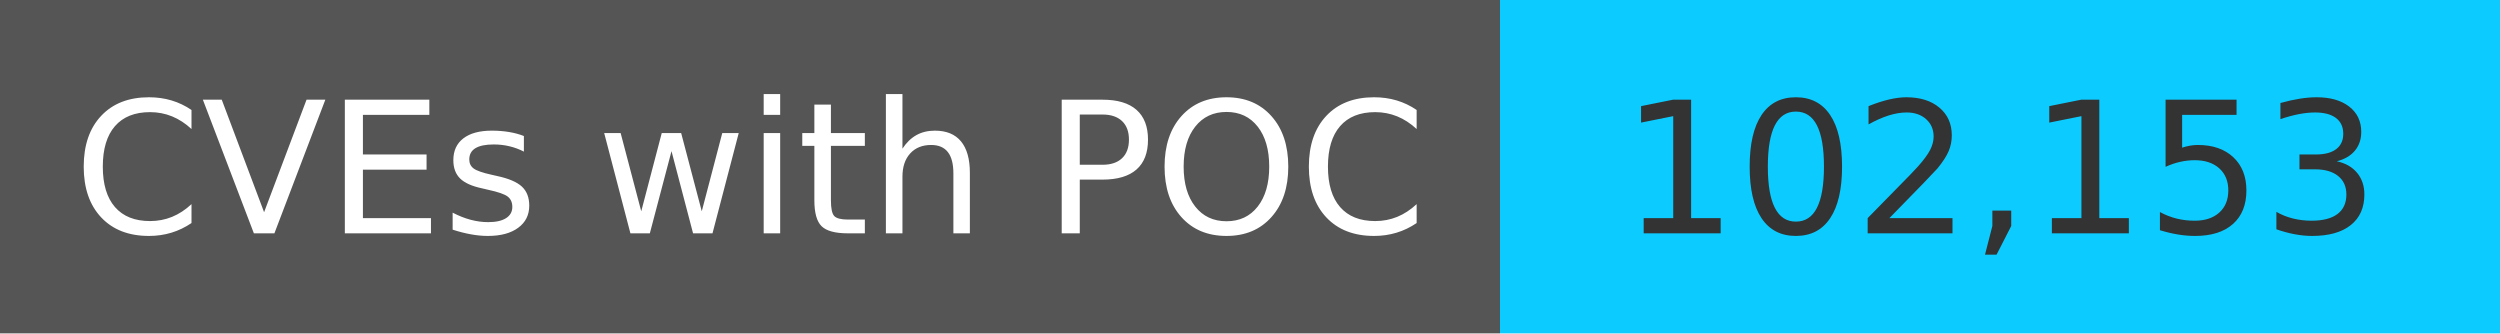
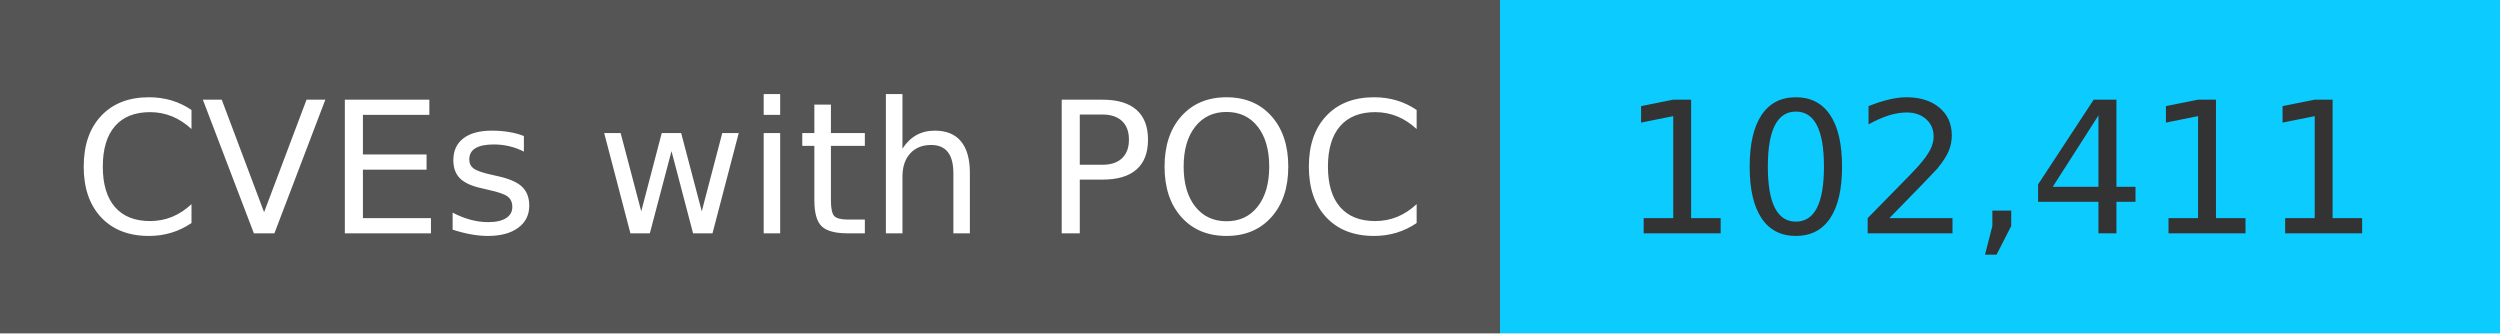
<svg xmlns="http://www.w3.org/2000/svg" width="150" height="20" role="img">
  <linearGradient id="s" x2="0" y2="100%">
    <stop offset="0" stop-color="#bbb" stop-opacity=".1" />
    <stop offset="1" stop-opacity=".1" />
  </linearGradient>
  <g>
    <rect width="90" height="20" fill="#555" />
    <rect x="90" width="267" height="20" fill="#0cccff" />
  </g>
  <g fill="#fff" text-anchor="middle" font-family="Verdana,Geneva,DejaVu Sans,sans-serif" text-rendering="geometricPrecision" font-size="110">
    <text x="450" y="140" transform="scale(.1)" fill="#fff">
            CVEs with POC
        </text>
    <text x="1200" y="140" transform="scale(.1)" fill="#333">
-             102,153
+             102,411
        </text>
  </g>
</svg>
